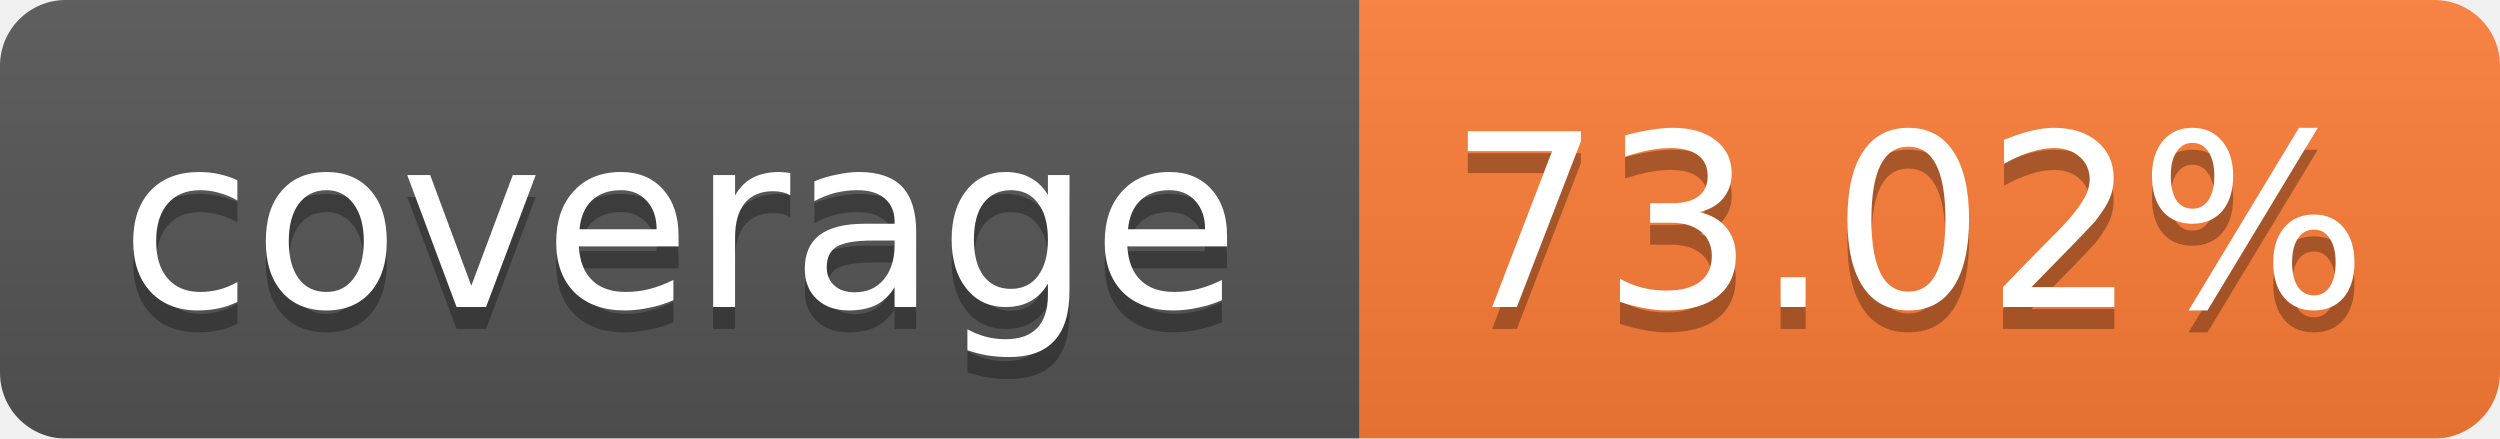
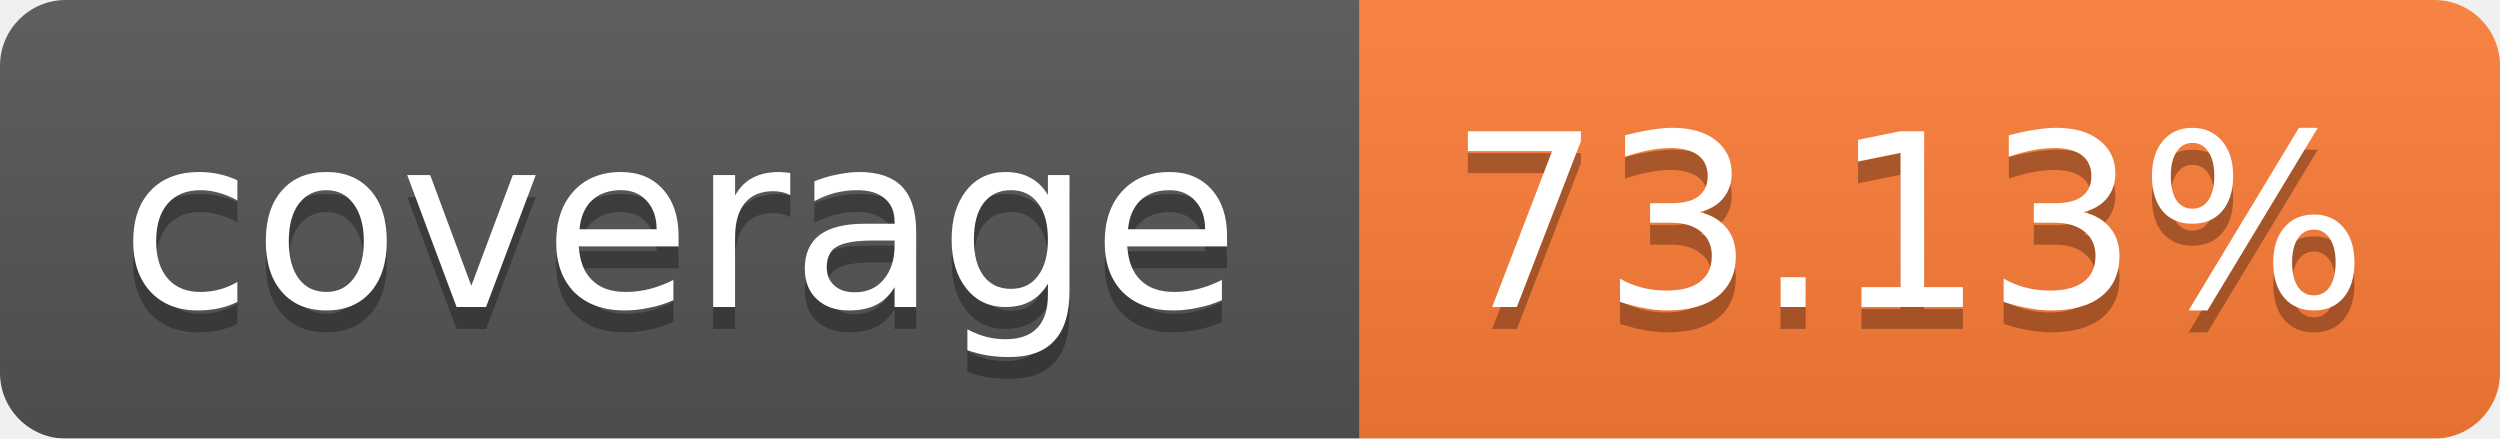
<svg xmlns="http://www.w3.org/2000/svg" width="114" height="20">
  <linearGradient id="b" x2="0" y2="100%">
    <stop offset="0" stop-color="#bbb" stop-opacity=".1" />
    <stop offset="1" stop-opacity=".1" />
  </linearGradient>
  <mask id="a">
    <rect width="114" height="20" rx="3" fill="#fff" />
  </mask>
  <g mask="url(#a)">
    <path fill="#555" d="M0 0h62v20H0z" />
    <path fill="#FE7D37" d="M62 0h52v20H62z" />
    <path fill="url(#b)" d="M0 0h114v20H0z" />
  </g>
  <g fill="#fff" text-anchor="middle" font-family="Verdana,DejaVu Sans,Geneva,sans-serif" font-size="11">
    <text x="31" y="15" fill="#010101" fill-opacity=".3">coverage</text>
    <text x="31" y="14">coverage</text>
-     <text x="87" y="15" fill="#010101" fill-opacity=".3">73.02%</text>
-     <text x="87" y="14">73.02%</text>
+     <text x="87" y="15" fill="#010101" fill-opacity=".3">73.13%</text>
+     <text x="87" y="14">73.13%</text>
  </g>
</svg>
